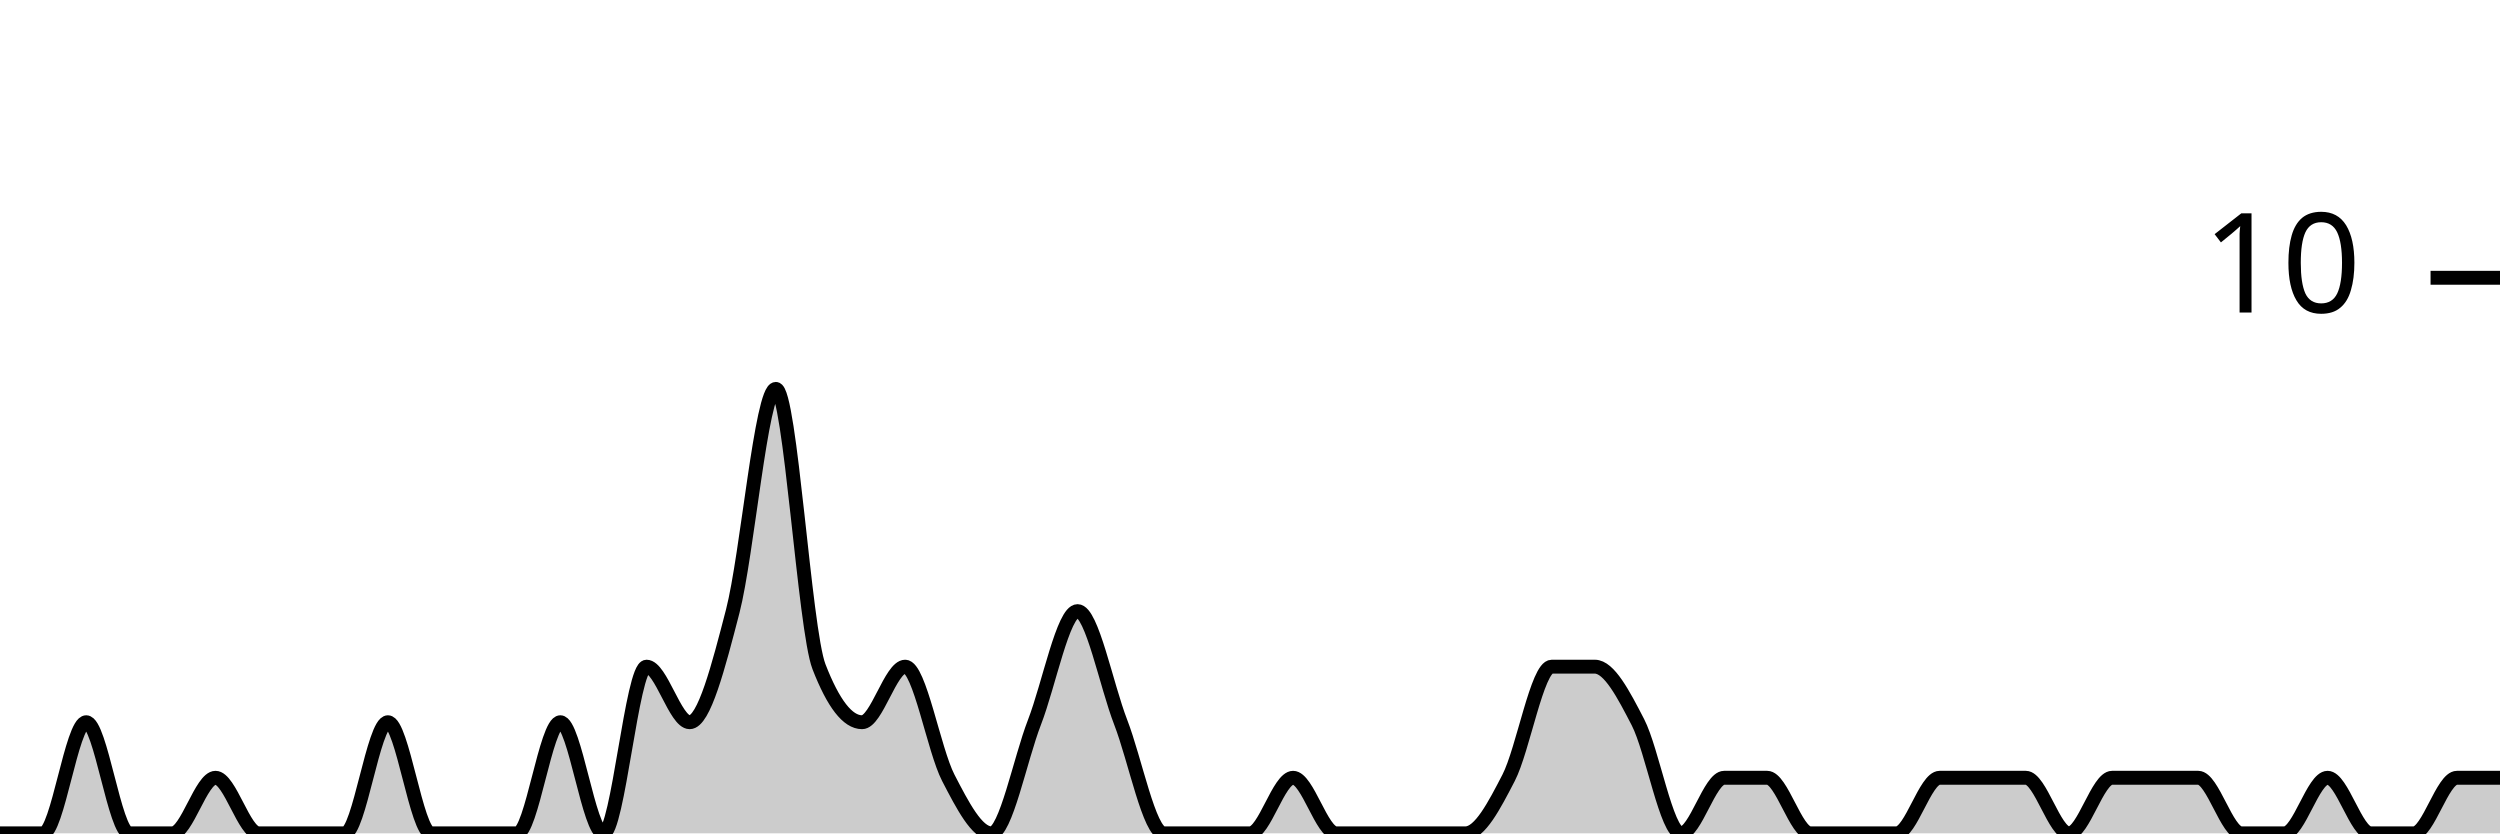
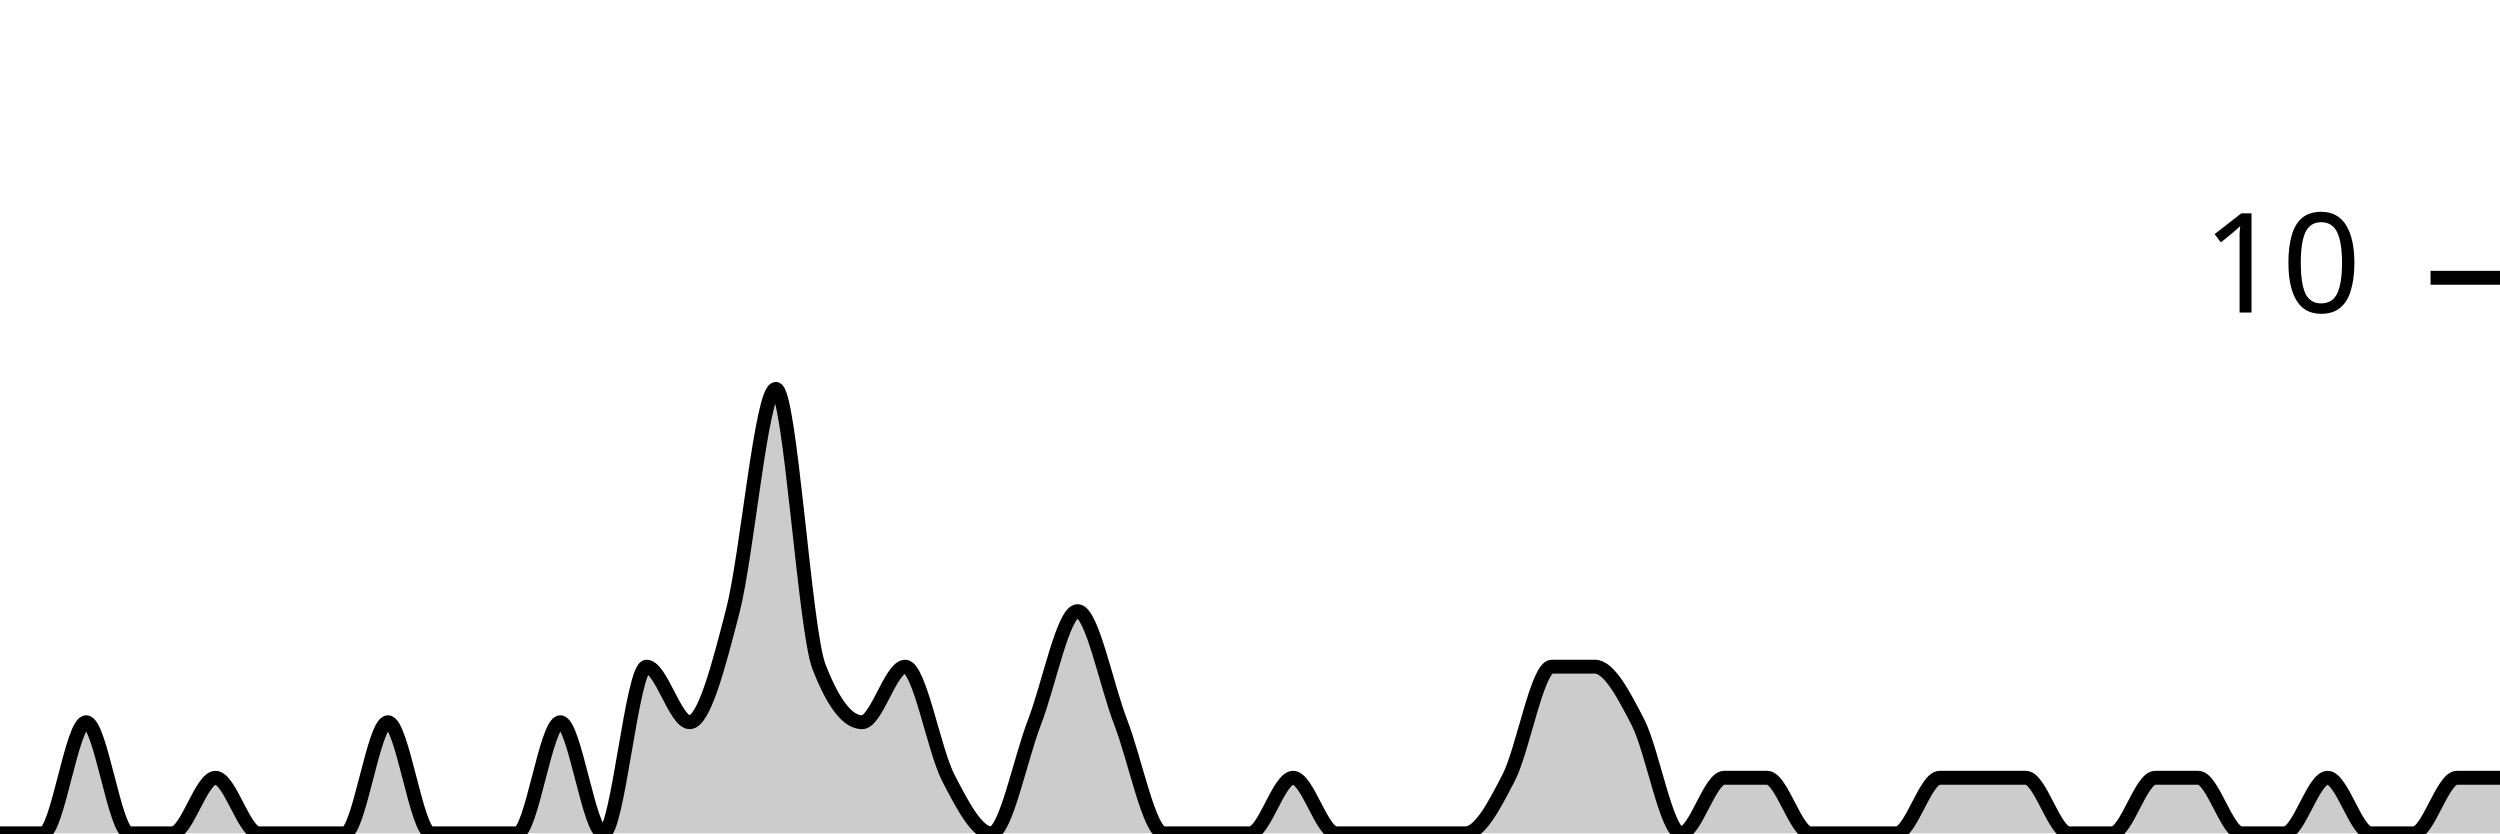
<svg xmlns="http://www.w3.org/2000/svg" viewBox="0 0 180 60">
  <g transform="translate(0,20)">
-     <path class="area" fill="rgba(0, 0, 0, 0.2)" d="M0,40C1.034,40,2.069,40,3.103,40C4.138,40,5.172,32,6.207,32C7.241,32,8.276,40,9.31,40C10.345,40,11.379,40,12.414,40C13.448,40,14.483,36,15.517,36C16.552,36,17.586,40,18.621,40C19.655,40,20.69,40,21.724,40C22.759,40,23.793,40,24.828,40C25.862,40,26.897,32,27.931,32C28.966,32,30,40,31.034,40C32.069,40,33.103,40,34.138,40C35.172,40,36.207,40,37.241,40C38.276,40,39.31,32,40.345,32C41.379,32,42.414,40,43.448,40C44.483,40,45.517,28,46.552,28C47.586,28,48.621,32,49.655,32C50.69,32,51.724,28,52.759,24C53.793,20,54.828,8,55.862,8C56.897,8,57.931,25.333,58.966,28C60,30.667,61.034,32,62.069,32C63.103,32,64.138,28,65.172,28C66.207,28,67.241,34,68.276,36C69.31,38,70.345,40,71.379,40C72.414,40,73.448,34.667,74.483,32C75.517,29.333,76.552,24,77.586,24C78.621,24,79.655,29.333,80.69,32C81.724,34.667,82.759,40,83.793,40C84.828,40,85.862,40,86.897,40C87.931,40,88.966,40,90,40C91.034,40,92.069,36,93.103,36C94.138,36,95.172,40,96.207,40C97.241,40,98.276,40,99.31,40C100.345,40,101.379,40,102.414,40C103.448,40,104.483,40,105.517,40C106.552,40,107.586,38,108.621,36C109.655,34,110.69,28,111.724,28C112.759,28,113.793,28,114.828,28C115.862,28,116.897,30,117.931,32C118.966,34,120,40,121.034,40C122.069,40,123.103,36,124.138,36C125.172,36,126.207,36,127.241,36C128.276,36,129.31,40,130.345,40C131.379,40,132.414,40,133.448,40C134.483,40,135.517,40,136.552,40C137.586,40,138.621,36,139.655,36C140.69,36,141.724,36,142.759,36C143.793,36,144.828,36,145.862,36C146.897,36,147.931,40,148.966,40C150,40,151.034,36,152.069,36C153.103,36,154.138,36,155.172,36C156.207,36,157.241,36,158.276,36C159.31,36,160.345,40,161.379,40C162.414,40,163.448,40,164.483,40C165.517,40,166.552,36,167.586,36C168.621,36,169.655,40,170.69,40C171.724,40,172.759,40,173.793,40C174.828,40,175.862,36,176.897,36C177.931,36,178.966,36,180,36L180,40C178.966,40,177.931,40,176.897,40C175.862,40,174.828,40,173.793,40C172.759,40,171.724,40,170.69,40C169.655,40,168.621,40,167.586,40C166.552,40,165.517,40,164.483,40C163.448,40,162.414,40,161.379,40C160.345,40,159.31,40,158.276,40C157.241,40,156.207,40,155.172,40C154.138,40,153.103,40,152.069,40C151.034,40,150,40,148.966,40C147.931,40,146.897,40,145.862,40C144.828,40,143.793,40,142.759,40C141.724,40,140.69,40,139.655,40C138.621,40,137.586,40,136.552,40C135.517,40,134.483,40,133.448,40C132.414,40,131.379,40,130.345,40C129.31,40,128.276,40,127.241,40C126.207,40,125.172,40,124.138,40C123.103,40,122.069,40,121.034,40C120,40,118.966,40,117.931,40C116.897,40,115.862,40,114.828,40C113.793,40,112.759,40,111.724,40C110.69,40,109.655,40,108.621,40C107.586,40,106.552,40,105.517,40C104.483,40,103.448,40,102.414,40C101.379,40,100.345,40,99.31,40C98.276,40,97.241,40,96.207,40C95.172,40,94.138,40,93.103,40C92.069,40,91.034,40,90,40C88.966,40,87.931,40,86.897,40C85.862,40,84.828,40,83.793,40C82.759,40,81.724,40,80.69,40C79.655,40,78.621,40,77.586,40C76.552,40,75.517,40,74.483,40C73.448,40,72.414,40,71.379,40C70.345,40,69.31,40,68.276,40C67.241,40,66.207,40,65.172,40C64.138,40,63.103,40,62.069,40C61.034,40,60,40,58.966,40C57.931,40,56.897,40,55.862,40C54.828,40,53.793,40,52.759,40C51.724,40,50.69,40,49.655,40C48.621,40,47.586,40,46.552,40C45.517,40,44.483,40,43.448,40C42.414,40,41.379,40,40.345,40C39.31,40,38.276,40,37.241,40C36.207,40,35.172,40,34.138,40C33.103,40,32.069,40,31.034,40C30,40,28.966,40,27.931,40C26.897,40,25.862,40,24.828,40C23.793,40,22.759,40,21.724,40C20.69,40,19.655,40,18.621,40C17.586,40,16.552,40,15.517,40C14.483,40,13.448,40,12.414,40C11.379,40,10.345,40,9.31,40C8.276,40,7.241,40,6.207,40C5.172,40,4.138,40,3.103,40C2.069,40,1.034,40,0,40Z" />
-     <path class="line" stroke="black" fill="none" d="M0,40C1.034,40,2.069,40,3.103,40C4.138,40,5.172,32,6.207,32C7.241,32,8.276,40,9.31,40C10.345,40,11.379,40,12.414,40C13.448,40,14.483,36,15.517,36C16.552,36,17.586,40,18.621,40C19.655,40,20.69,40,21.724,40C22.759,40,23.793,40,24.828,40C25.862,40,26.897,32,27.931,32C28.966,32,30,40,31.034,40C32.069,40,33.103,40,34.138,40C35.172,40,36.207,40,37.241,40C38.276,40,39.31,32,40.345,32C41.379,32,42.414,40,43.448,40C44.483,40,45.517,28,46.552,28C47.586,28,48.621,32,49.655,32C50.69,32,51.724,28,52.759,24C53.793,20,54.828,8,55.862,8C56.897,8,57.931,25.333,58.966,28C60,30.667,61.034,32,62.069,32C63.103,32,64.138,28,65.172,28C66.207,28,67.241,34,68.276,36C69.31,38,70.345,40,71.379,40C72.414,40,73.448,34.667,74.483,32C75.517,29.333,76.552,24,77.586,24C78.621,24,79.655,29.333,80.69,32C81.724,34.667,82.759,40,83.793,40C84.828,40,85.862,40,86.897,40C87.931,40,88.966,40,90,40C91.034,40,92.069,36,93.103,36C94.138,36,95.172,40,96.207,40C97.241,40,98.276,40,99.31,40C100.345,40,101.379,40,102.414,40C103.448,40,104.483,40,105.517,40C106.552,40,107.586,38,108.621,36C109.655,34,110.69,28,111.724,28C112.759,28,113.793,28,114.828,28C115.862,28,116.897,30,117.931,32C118.966,34,120,40,121.034,40C122.069,40,123.103,36,124.138,36C125.172,36,126.207,36,127.241,36C128.276,36,129.31,40,130.345,40C131.379,40,132.414,40,133.448,40C134.483,40,135.517,40,136.552,40C137.586,40,138.621,36,139.655,36C140.69,36,141.724,36,142.759,36C143.793,36,144.828,36,145.862,36C146.897,36,147.931,40,148.966,40C150,40,151.034,36,152.069,36C153.103,36,154.138,36,155.172,36C156.207,36,157.241,36,158.276,36C159.31,36,160.345,40,161.379,40C162.414,40,163.448,40,164.483,40C165.517,40,166.552,36,167.586,36C168.621,36,169.655,40,170.69,40C171.724,40,172.759,40,173.793,40C174.828,40,175.862,36,176.897,36C177.931,36,178.966,36,180,36" />
+     <path class="area" fill="rgba(0, 0, 0, 0.2)" d="M0,40C1.034,40,2.069,40,3.103,40C4.138,40,5.172,32,6.207,32C7.241,32,8.276,40,9.31,40C10.345,40,11.379,40,12.414,40C13.448,40,14.483,36,15.517,36C16.552,36,17.586,40,18.621,40C19.655,40,20.69,40,21.724,40C22.759,40,23.793,40,24.828,40C25.862,40,26.897,32,27.931,32C28.966,32,30,40,31.034,40C32.069,40,33.103,40,34.138,40C35.172,40,36.207,40,37.241,40C38.276,40,39.31,32,40.345,32C41.379,32,42.414,40,43.448,40C44.483,40,45.517,28,46.552,28C47.586,28,48.621,32,49.655,32C50.69,32,51.724,28,52.759,24C53.793,20,54.828,8,55.862,8C56.897,8,57.931,25.333,58.966,28C60,30.667,61.034,32,62.069,32C63.103,32,64.138,28,65.172,28C66.207,28,67.241,34,68.276,36C69.31,38,70.345,40,71.379,40C72.414,40,73.448,34.667,74.483,32C75.517,29.333,76.552,24,77.586,24C78.621,24,79.655,29.333,80.69,32C81.724,34.667,82.759,40,83.793,40C84.828,40,85.862,40,86.897,40C87.931,40,88.966,40,90,40C91.034,40,92.069,36,93.103,36C94.138,36,95.172,40,96.207,40C97.241,40,98.276,40,99.31,40C100.345,40,101.379,40,102.414,40C103.448,40,104.483,40,105.517,40C106.552,40,107.586,38,108.621,36C109.655,34,110.69,28,111.724,28C112.759,28,113.793,28,114.828,28C115.862,28,116.897,30,117.931,32C118.966,34,120,40,121.034,40C122.069,40,123.103,36,124.138,36C125.172,36,126.207,36,127.241,36C128.276,36,129.31,40,130.345,40C131.379,40,132.414,40,133.448,40C134.483,40,135.517,40,136.552,40C137.586,40,138.621,36,139.655,36C140.69,36,141.724,36,142.759,36C143.793,36,144.828,36,145.862,36C146.897,36,147.931,40,148.966,40C150,40,151.034,40,152.069,40C153.103,40,154.138,36,155.172,36C156.207,36,157.241,36,158.276,36C159.31,36,160.345,40,161.379,40C162.414,40,163.448,40,164.483,40C165.517,40,166.552,36,167.586,36C168.621,36,169.655,40,170.69,40C171.724,40,172.759,40,173.793,40C174.828,40,175.862,36,176.897,36C177.931,36,178.966,36,180,36L180,40C178.966,40,177.931,40,176.897,40C175.862,40,174.828,40,173.793,40C172.759,40,171.724,40,170.69,40C169.655,40,168.621,40,167.586,40C166.552,40,165.517,40,164.483,40C163.448,40,162.414,40,161.379,40C160.345,40,159.31,40,158.276,40C157.241,40,156.207,40,155.172,40C154.138,40,153.103,40,152.069,40C151.034,40,150,40,148.966,40C147.931,40,146.897,40,145.862,40C144.828,40,143.793,40,142.759,40C141.724,40,140.69,40,139.655,40C138.621,40,137.586,40,136.552,40C135.517,40,134.483,40,133.448,40C132.414,40,131.379,40,130.345,40C129.31,40,128.276,40,127.241,40C126.207,40,125.172,40,124.138,40C123.103,40,122.069,40,121.034,40C120,40,118.966,40,117.931,40C116.897,40,115.862,40,114.828,40C113.793,40,112.759,40,111.724,40C110.69,40,109.655,40,108.621,40C107.586,40,106.552,40,105.517,40C104.483,40,103.448,40,102.414,40C101.379,40,100.345,40,99.31,40C98.276,40,97.241,40,96.207,40C95.172,40,94.138,40,93.103,40C92.069,40,91.034,40,90,40C88.966,40,87.931,40,86.897,40C85.862,40,84.828,40,83.793,40C82.759,40,81.724,40,80.69,40C79.655,40,78.621,40,77.586,40C76.552,40,75.517,40,74.483,40C73.448,40,72.414,40,71.379,40C70.345,40,69.31,40,68.276,40C67.241,40,66.207,40,65.172,40C64.138,40,63.103,40,62.069,40C61.034,40,60,40,58.966,40C57.931,40,56.897,40,55.862,40C54.828,40,53.793,40,52.759,40C51.724,40,50.69,40,49.655,40C48.621,40,47.586,40,46.552,40C45.517,40,44.483,40,43.448,40C42.414,40,41.379,40,40.345,40C39.31,40,38.276,40,37.241,40C36.207,40,35.172,40,34.138,40C33.103,40,32.069,40,31.034,40C30,40,28.966,40,27.931,40C26.897,40,25.862,40,24.828,40C23.793,40,22.759,40,21.724,40C20.69,40,19.655,40,18.621,40C17.586,40,16.552,40,15.517,40C14.483,40,13.448,40,12.414,40C11.379,40,10.345,40,9.31,40C8.276,40,7.241,40,6.207,40C5.172,40,4.138,40,3.103,40C2.069,40,1.034,40,0,40Z" />
+     <path class="line" stroke="black" fill="none" d="M0,40C1.034,40,2.069,40,3.103,40C4.138,40,5.172,32,6.207,32C7.241,32,8.276,40,9.31,40C10.345,40,11.379,40,12.414,40C13.448,40,14.483,36,15.517,36C16.552,36,17.586,40,18.621,40C19.655,40,20.69,40,21.724,40C22.759,40,23.793,40,24.828,40C25.862,40,26.897,32,27.931,32C28.966,32,30,40,31.034,40C32.069,40,33.103,40,34.138,40C35.172,40,36.207,40,37.241,40C38.276,40,39.31,32,40.345,32C41.379,32,42.414,40,43.448,40C44.483,40,45.517,28,46.552,28C47.586,28,48.621,32,49.655,32C50.69,32,51.724,28,52.759,24C53.793,20,54.828,8,55.862,8C56.897,8,57.931,25.333,58.966,28C60,30.667,61.034,32,62.069,32C63.103,32,64.138,28,65.172,28C66.207,28,67.241,34,68.276,36C69.31,38,70.345,40,71.379,40C72.414,40,73.448,34.667,74.483,32C75.517,29.333,76.552,24,77.586,24C78.621,24,79.655,29.333,80.69,32C81.724,34.667,82.759,40,83.793,40C84.828,40,85.862,40,86.897,40C87.931,40,88.966,40,90,40C91.034,40,92.069,36,93.103,36C94.138,36,95.172,40,96.207,40C97.241,40,98.276,40,99.31,40C100.345,40,101.379,40,102.414,40C103.448,40,104.483,40,105.517,40C106.552,40,107.586,38,108.621,36C109.655,34,110.69,28,111.724,28C112.759,28,113.793,28,114.828,28C115.862,28,116.897,30,117.931,32C118.966,34,120,40,121.034,40C122.069,40,123.103,36,124.138,36C125.172,36,126.207,36,127.241,36C128.276,36,129.31,40,130.345,40C131.379,40,132.414,40,133.448,40C134.483,40,135.517,40,136.552,40C137.586,40,138.621,36,139.655,36C140.69,36,141.724,36,142.759,36C143.793,36,144.828,36,145.862,36C146.897,36,147.931,40,148.966,40C150,40,151.034,40,152.069,40C153.103,40,154.138,36,155.172,36C156.207,36,157.241,36,158.276,36C159.31,36,160.345,40,161.379,40C162.414,40,163.448,40,164.483,40C165.517,40,166.552,36,167.586,36C168.621,36,169.655,40,170.69,40C171.724,40,172.759,40,173.793,40C174.828,40,175.862,36,176.897,36C177.931,36,178.966,36,180,36" />
    <path class="axis-ceiling" stroke-width="1" stroke="black" fill="none" d="M175,0L180,0" />
    <text class="axis-ceiling-label" font-family="sans-serif" text-anchor="end" font-size="10px" x="170" y="2.5">10</text>
  </g>
</svg>
